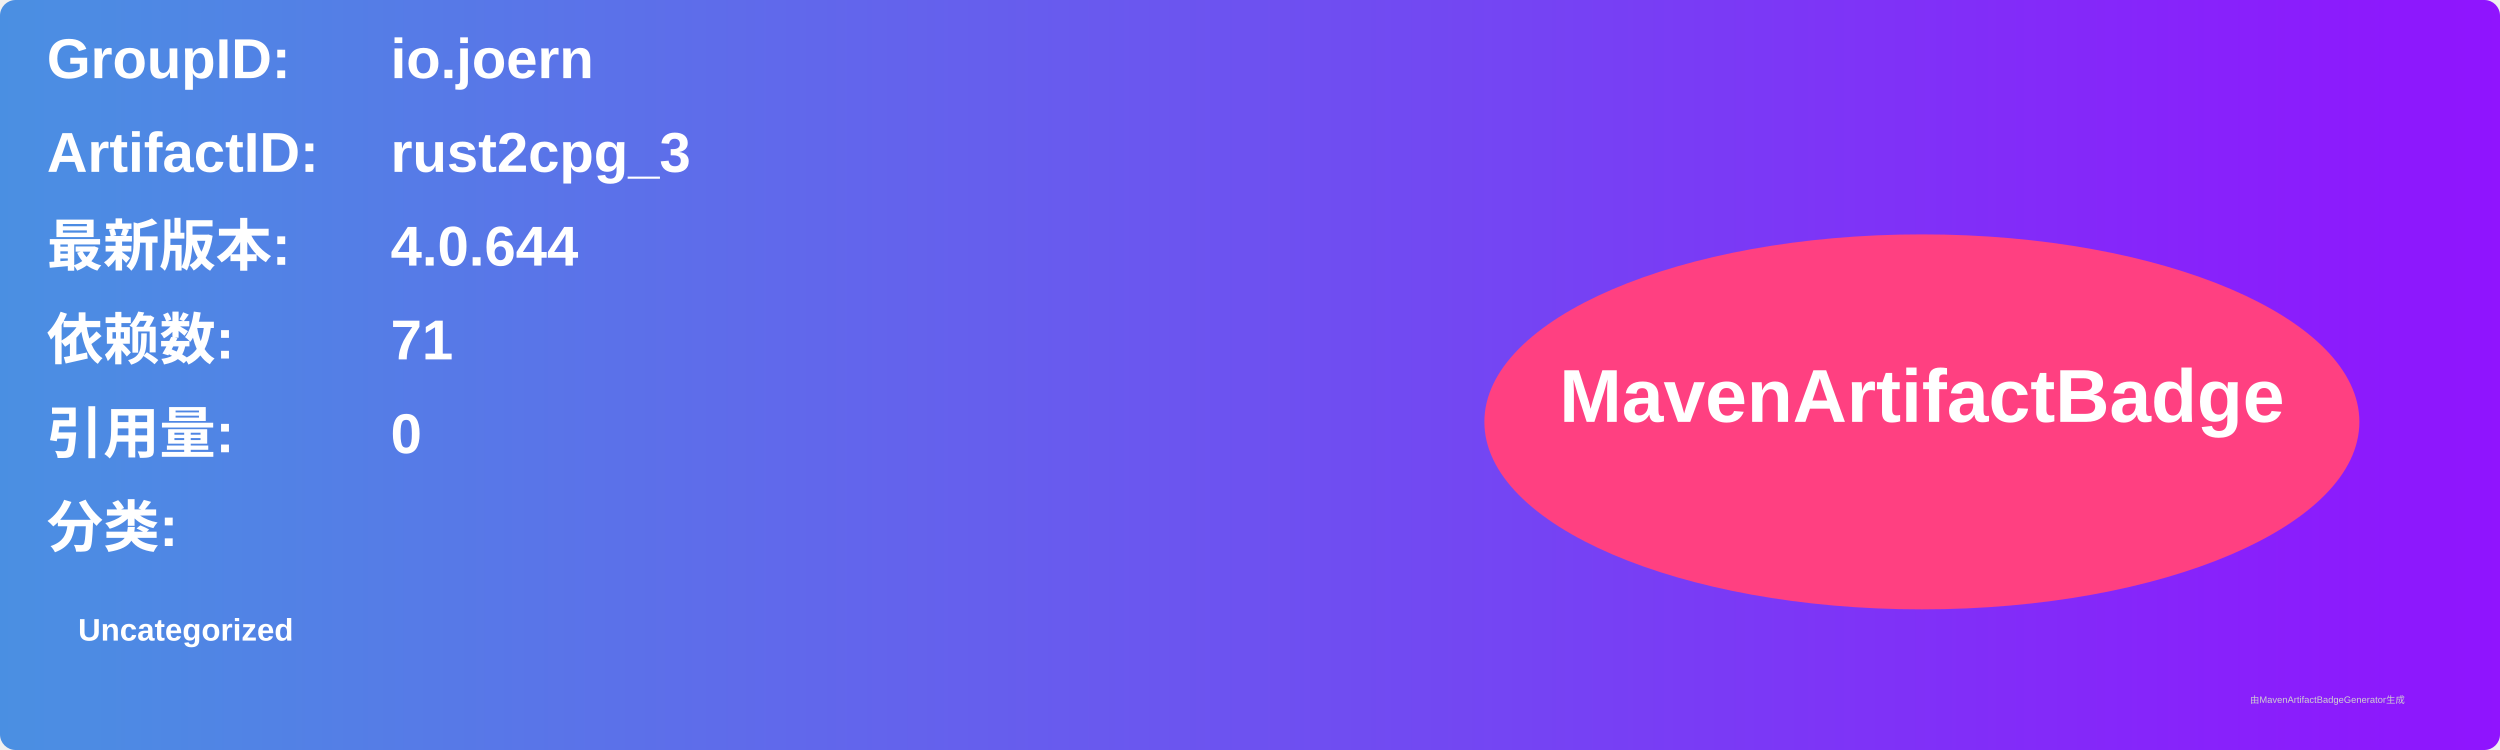
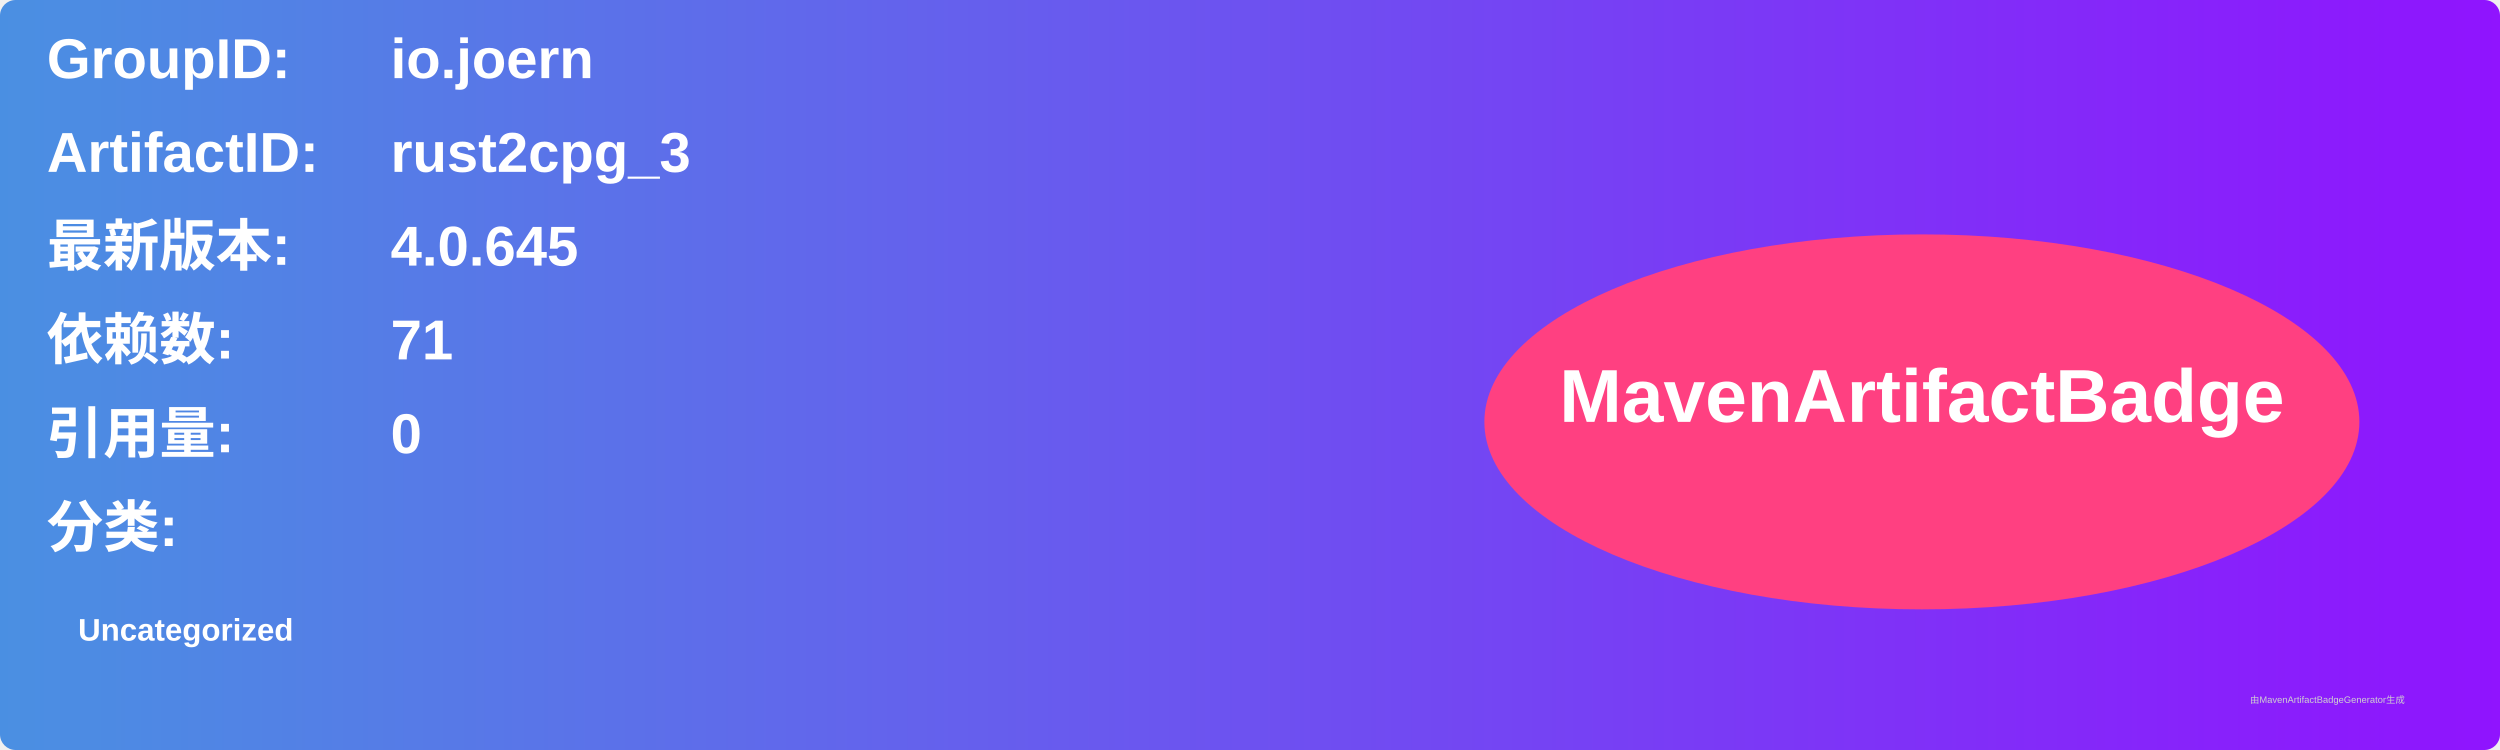
<svg xmlns="http://www.w3.org/2000/svg" width="800" height="240" viewBox="0 0 800 240">
  <linearGradient id="grad" x1="0%" y1="0%" x2="100%" y2="0%">
    <stop offset="0%" stop-color="#4a90e2" />
    <stop offset="100%" stop-color="#9013fe" />
  </linearGradient>
  <rect width="100%" height="100%" rx="5" ry="5" fill="url(#grad)" />
  <g transform="translate(15, 15)">
    <text x="0" y="10" font-family="Arial" font-size="18" fill="white" font-weight="bold" width="260">GroupID:</text>
    <text x="110" y="10" font-family="Arial" font-size="18" fill="white" font-weight="bold" width="460">io.joern</text>
    <text x="0" y="40" font-family="Arial" font-size="18" fill="white" font-weight="bold" width="260">ArtifactID:</text>
    <text x="110" y="40" font-family="Arial" font-size="18" fill="white" font-weight="bold" width="460">rust2cpg_3</text>
    <text x="0" y="70" font-family="Arial" font-size="18" fill="white" font-weight="bold">最新版本:</text>
    <text x="110" y="70" font-family="Arial" font-size="18" fill="white" font-weight="bold">
-       <tspan font-weight="bold">4.0.644</tspan>
+       <tspan font-weight="bold">4.0.645</tspan>
    </text>
    <text x="0" y="100" font-family="Arial" font-size="18" fill="white" font-weight="bold">依赖数: </text>
    <text x="110" y="100" font-family="Arial" font-size="18" fill="white">
      <tspan font-weight="bold">71</tspan>
    </text>
    <text x="0" y="130" font-family="Arial" font-size="18" fill="white" font-weight="bold">引用量: </text>
    <text x="110" y="130" font-family="Arial" font-size="18" fill="white">
      <tspan font-weight="bold">0</tspan>
    </text>
    <text x="0" y="160" font-family="Arial" font-size="18" fill="white" font-weight="bold">分类:</text>
    <text x="10" y="190" font-family="Arial" font-size="10" fill="white">
      <tspan font-weight="bold">Uncategorized</tspan>
    </text>
    <ellipse cx="600" cy="120" rx="140" ry="60" fill="#ff4081" />
    <text x="600" y="120" text-anchor="middle" font-family="Arial" font-size="24" fill="white" font-weight="bold">MavenArtifactBadge</text>
  </g>
  <text x="720" y="225" font-family="Arial" font-size="3" fill="#d0d0d0">由MavenArtifactBadgeGenerator生成</text>
</svg>
